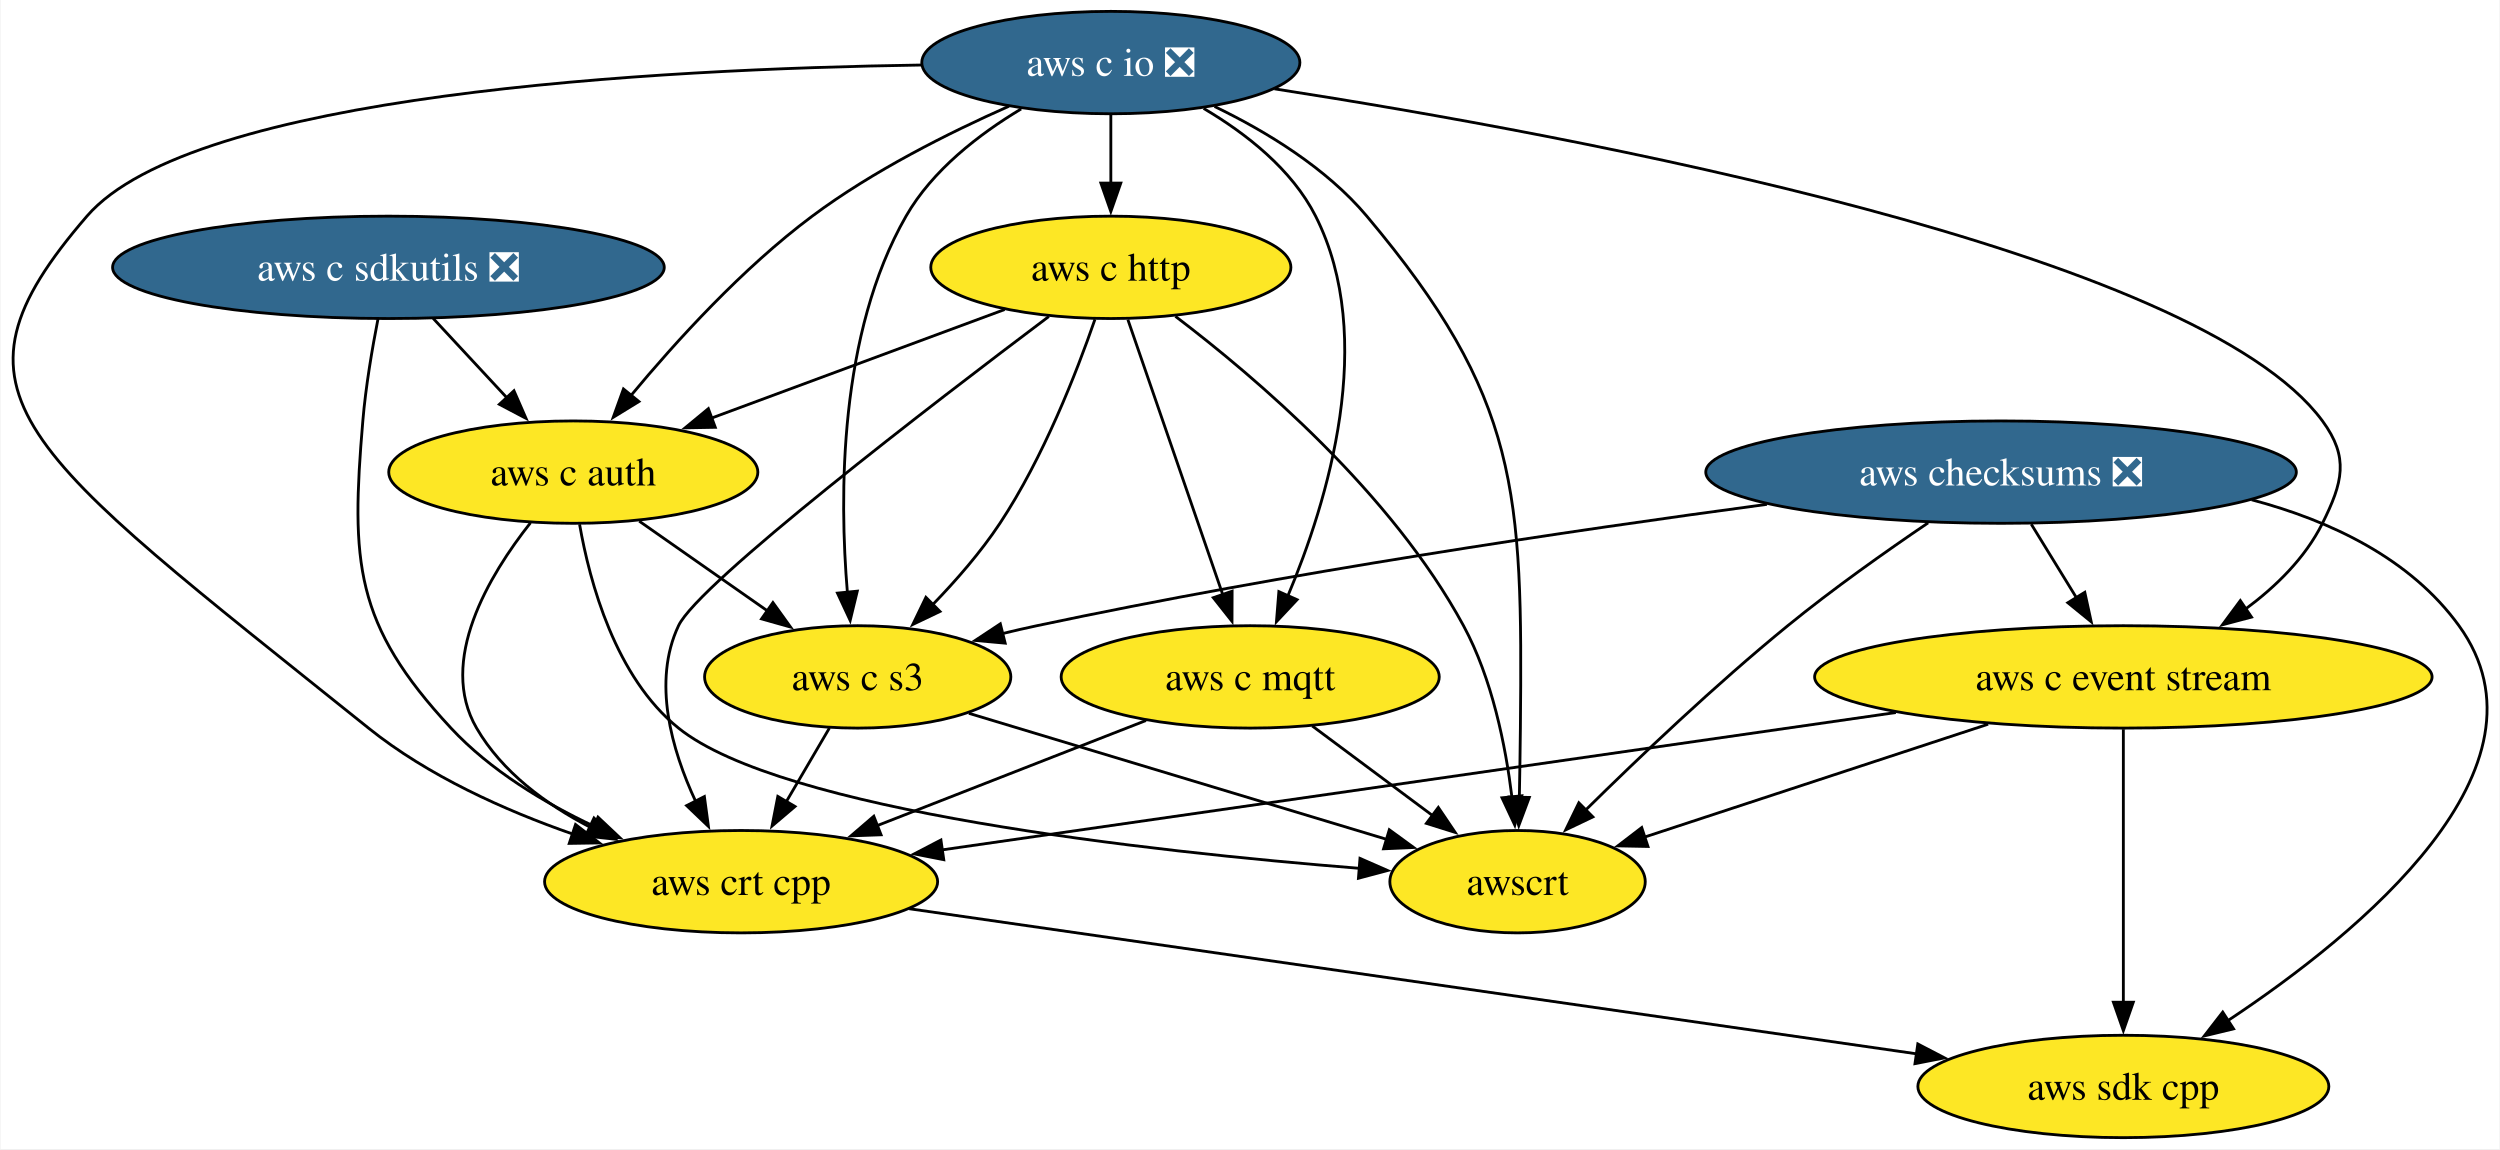
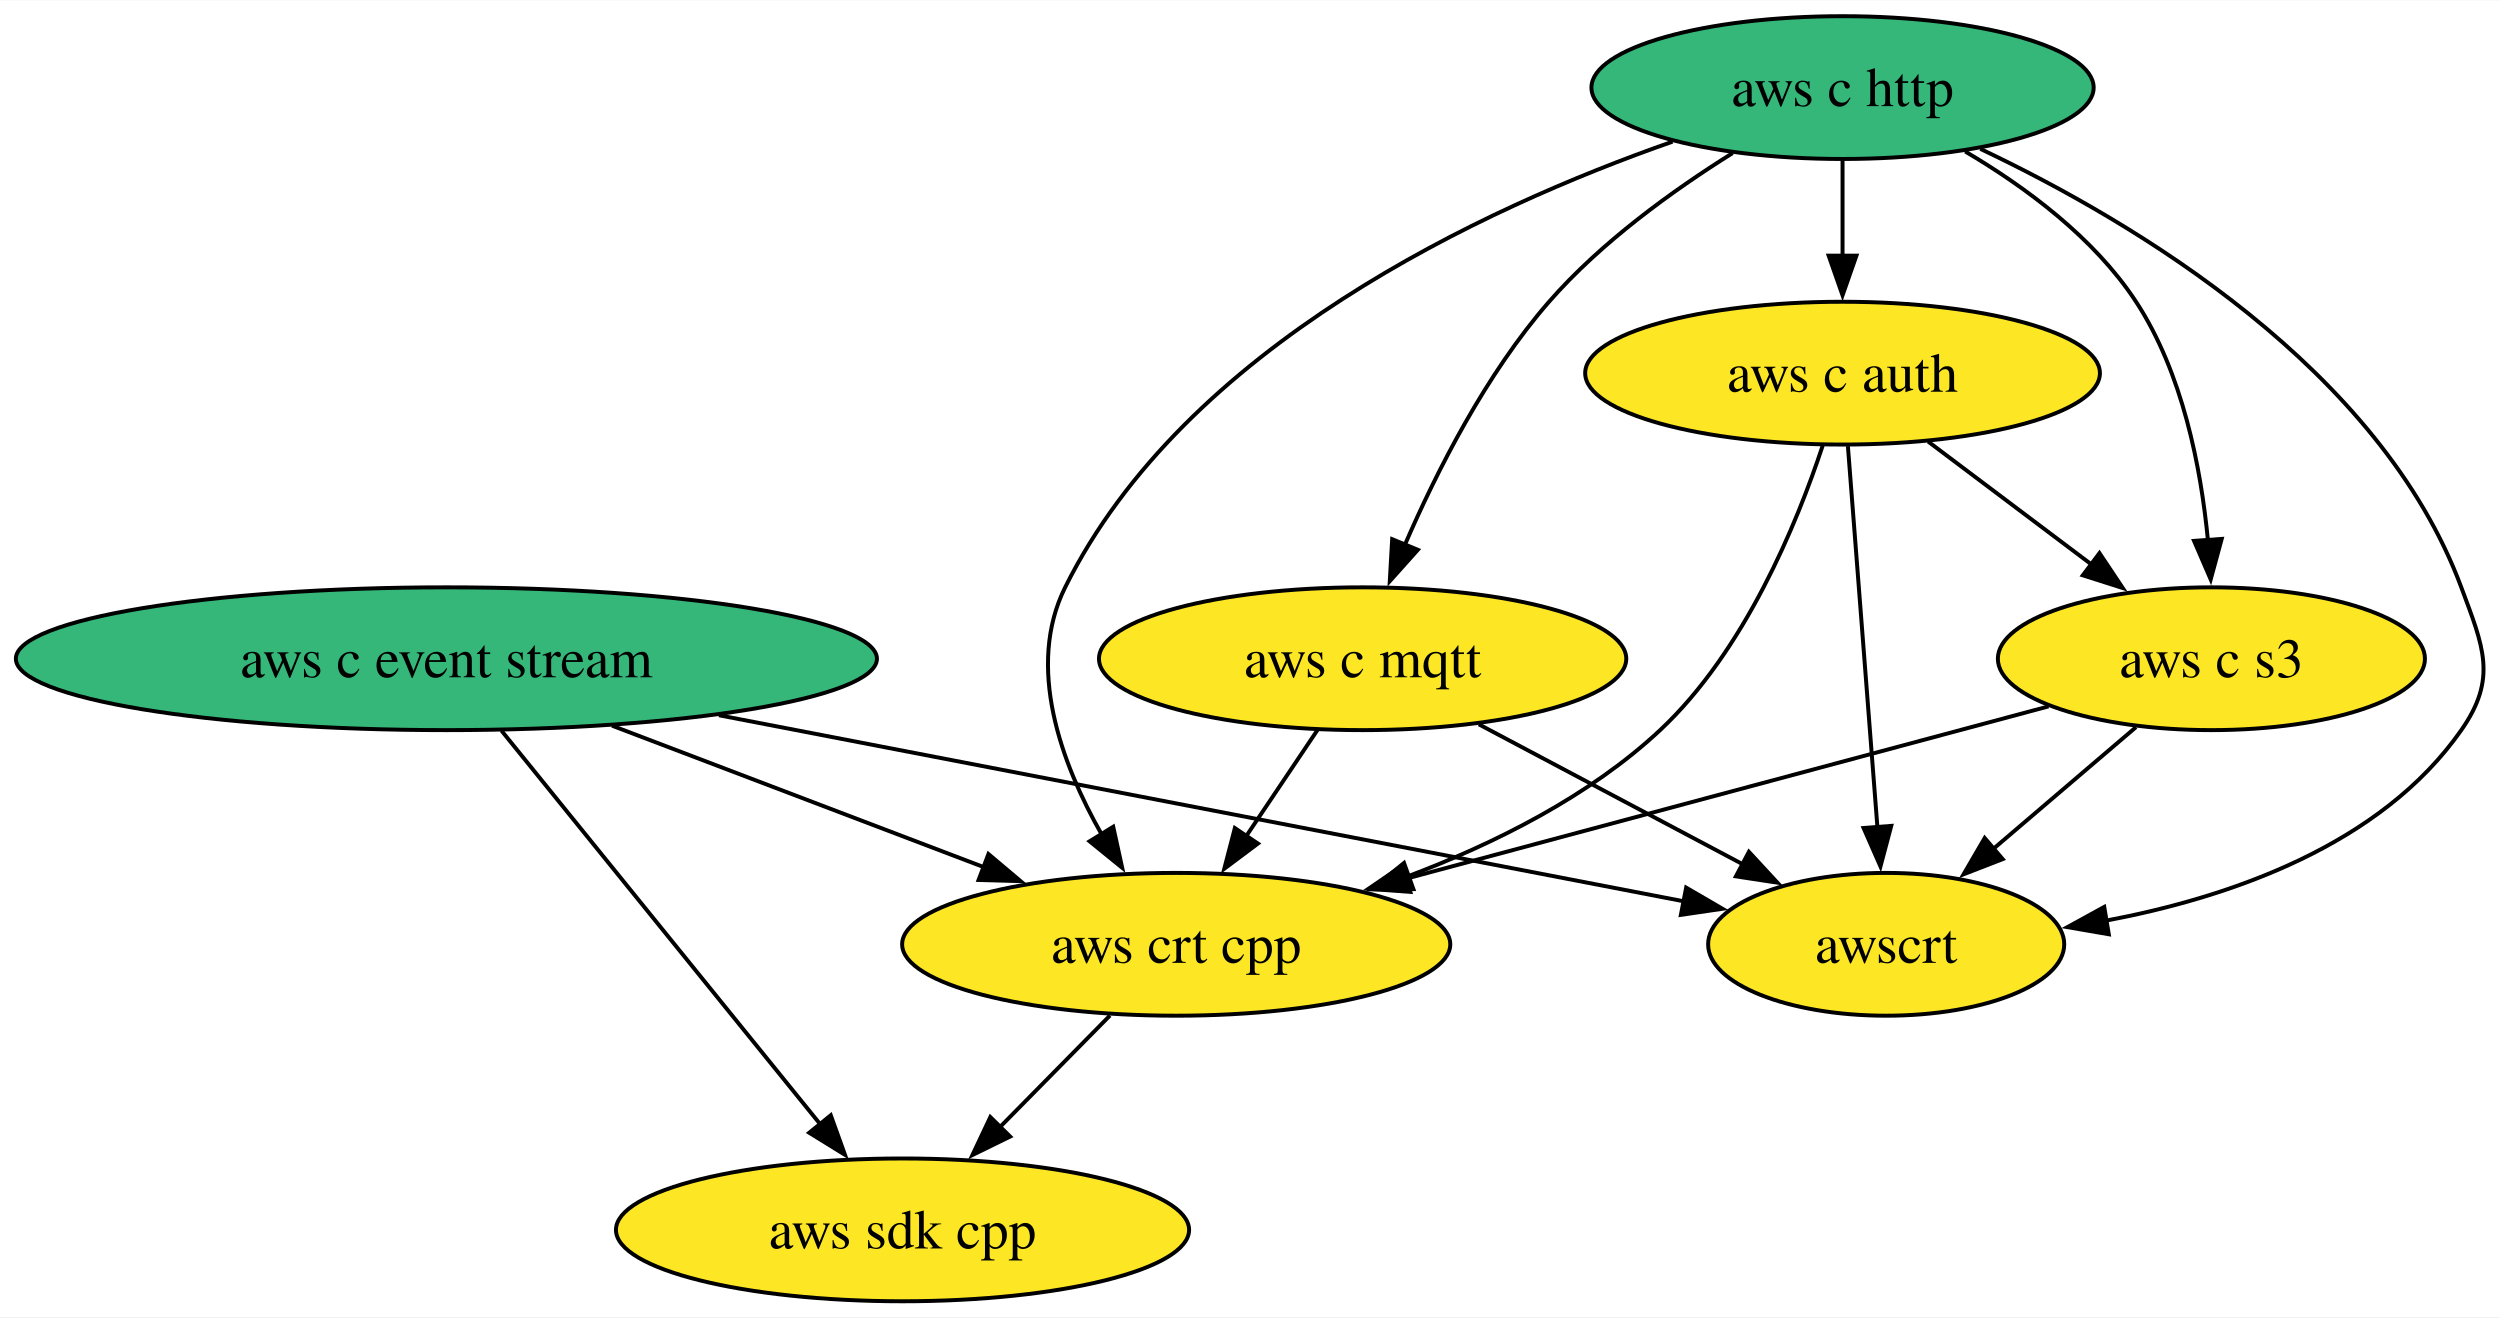
- <svg xmlns="http://www.w3.org/2000/svg" xmlns:xlink="http://www.w3.org/1999/xlink" width="879pt" height="404pt" viewBox="0.00 0.00 878.56 404.00">
-   <g id="graph0" class="graph" transform="scale(1 1) rotate(0) translate(4 400)">
-     <polygon fill="white" stroke="none" points="-4,4 -4,-400 874.56,-400 874.56,4 -4,4" />
+ <svg xmlns="http://www.w3.org/2000/svg" xmlns:xlink="http://www.w3.org/1999/xlink" width="630pt" height="332pt" viewBox="0.00 0.00 630.31 332.00">
+   <g id="graph0" class="graph" transform="scale(1 1) rotate(0) translate(4 328)">
+     <polygon fill="white" stroke="none" points="-4,4 -4,-328 626.31,-328 626.31,4 -4,4" />
    <g id="node1" class="node">
      <g id="a_node1">
        <a xlink:href="https://github.com/conda-forge/aws-sdk-cpp-feedstock" xlink:title="aws sdk cpp">
-           <ellipse fill="#fde725" stroke="black" cx="742.35" cy="-18" rx="72.25" ry="18" />
-           <text text-anchor="middle" x="742.35" y="-13.32" font-family="Times,serif" font-size="14.00">aws sdk cpp</text>
+           <ellipse fill="#fde725" stroke="black" cx="223.55" cy="-18" rx="72.25" ry="18" />
+           <text text-anchor="middle" x="223.55" y="-13.32" font-family="Times,serif" font-size="14.00">aws sdk cpp</text>
        </a>
      </g>
    </g>
    <g id="node2" class="node">
      <g id="a_node2">
-         <a xlink:href="https://github.com/conda-forge/aws-checksums-feedstock/pull/70" xlink:title="aws checksums ❎">
-           <ellipse fill="#31688e" stroke="black" cx="699.35" cy="-234" rx="103.82" ry="18" />
-           <text text-anchor="middle" x="699.35" y="-229.32" font-family="Times,serif" font-size="14.00" fill="white">aws checksums ❎</text>
+         <a xlink:href="https://github.com/conda-forge/aws-c-event-stream-feedstock" xlink:title="aws c event stream">
+           <ellipse fill="#35b779" stroke="black" cx="108.55" cy="-162" rx="108.55" ry="18" />
+           <text text-anchor="middle" x="108.55" y="-157.32" font-family="Times,serif" font-size="14.00">aws c event stream</text>
+         </a>
+       </g>
+     </g>
+     <g id="edge2" class="edge">
+       <path fill="none" stroke="black" d="M122.43,-143.87C142.48,-119.11 179.71,-73.14 202.97,-44.42" />
+       <polygon fill="black" stroke="black" points="205.46,-46.9 209.04,-36.92 200.02,-42.49 205.46,-46.9" />
+     </g>
+     <g id="node6" class="node">
+       <g id="a_node6">
+         <a xlink:href="https://github.com/conda-forge/aws-crt-cpp-feedstock" xlink:title="aws crt cpp">
+           <ellipse fill="#fde725" stroke="black" cx="292.55" cy="-90" rx="69.1" ry="18" />
+           <text text-anchor="middle" x="292.55" y="-85.33" font-family="Times,serif" font-size="14.00">aws crt cpp</text>
        </a>
      </g>
    </g>
    <g id="edge1" class="edge">
-       <path fill="none" stroke="black" d="M787.46,-224.28C815.32,-216.88 843.27,-203.6 860.35,-180 896.38,-130.2 825.83,-72.11 779.09,-41.14" />
-       <polygon fill="black" stroke="black" points="781.1,-38.26 770.8,-35.77 777.29,-44.14 781.1,-38.26" />
+       <path fill="none" stroke="black" d="M150.31,-145.12C178.26,-134.48 215.14,-120.45 244.34,-109.34" />
+       <polygon fill="black" stroke="black" points="245.21,-112.76 253.31,-105.93 242.72,-106.22 245.21,-112.76" />
    </g>
-     <g id="node3" class="node">
-       <g id="a_node3">
-         <a xlink:href="https://github.com/conda-forge/aws-c-event-stream-feedstock" xlink:title="aws c event stream">
-           <ellipse fill="#fde725" stroke="black" cx="742.35" cy="-162" rx="108.55" ry="18" />
-           <text text-anchor="middle" x="742.35" y="-157.32" font-family="Times,serif" font-size="14.00">aws c event stream</text>
-         </a>
-       </g>
-     </g>
-     <g id="edge2" class="edge">
-       <path fill="none" stroke="black" d="M709.97,-215.7C714.76,-207.9 720.53,-198.51 725.86,-189.83" />
-       <polygon fill="black" stroke="black" points="728.79,-191.75 731.05,-181.39 722.83,-188.08 728.79,-191.75" />
-     </g>
-     <g id="node4" class="node">
-       <g id="a_node4">
-         <a xlink:href="https://github.com/conda-forge/aws-c-s3-feedstock" xlink:title="aws c s3">
-           <ellipse fill="#fde725" stroke="black" cx="297.35" cy="-162" rx="53.84" ry="18" />
-           <text text-anchor="middle" x="297.35" y="-157.32" font-family="Times,serif" font-size="14.00">aws c s3</text>
+     <g id="node8" class="node">
+       <g id="a_node8">
+         <a xlink:href="https://github.com/conda-forge/awscrt-feedstock" xlink:title="awscrt">
+           <ellipse fill="#fde725" stroke="black" cx="471.55" cy="-90" rx="44.89" ry="18" />
+           <text text-anchor="middle" x="471.55" y="-85.33" font-family="Times,serif" font-size="14.00">awscrt</text>
        </a>
      </g>
    </g>
    <g id="edge3" class="edge">
-       <path fill="none" stroke="black" d="M617.03,-222.68C548.1,-213.42 447.31,-198.47 360.35,-180 356.34,-179.15 352.21,-178.2 348.08,-177.2" />
-       <polygon fill="black" stroke="black" points="349.2,-173.87 338.65,-174.82 347.49,-180.66 349.2,-173.87" />
+       <path fill="none" stroke="black" d="M177.26,-147.75C248.23,-134.07 357.31,-113.03 420.83,-100.78" />
+       <polygon fill="black" stroke="black" points="421.12,-104.29 430.28,-98.96 419.79,-97.42 421.12,-104.29" />
+     </g>
+     <g id="node3" class="node">
+       <g id="a_node3">
+         <a xlink:href="https://github.com/conda-forge/aws-c-http-feedstock" xlink:title="aws c http">
+           <ellipse fill="#35b779" stroke="black" cx="460.55" cy="-306" rx="63.31" ry="18" />
+           <text text-anchor="middle" x="460.55" y="-301.32" font-family="Times,serif" font-size="14.00">aws c http</text>
+         </a>
+       </g>
+     </g>
+     <g id="node4" class="node">
+       <g id="a_node4">
+         <a xlink:href="https://github.com/conda-forge/aws-c-mqtt-feedstock" xlink:title="aws c mqtt">
+           <ellipse fill="#fde725" stroke="black" cx="339.55" cy="-162" rx="66.47" ry="18" />
+           <text text-anchor="middle" x="339.55" y="-157.32" font-family="Times,serif" font-size="14.00">aws c mqtt</text>
+         </a>
+       </g>
+     </g>
+     <g id="edge5" class="edge">
+       <path fill="none" stroke="black" d="M432.82,-289.48C417.78,-280.07 399.65,-267 386.55,-252 370.68,-233.82 358.26,-209.35 350.18,-190.67" />
+       <polygon fill="black" stroke="black" points="353.47,-189.46 346.4,-181.56 347,-192.14 353.47,-189.46" />
    </g>
    <g id="node5" class="node">
      <g id="a_node5">
-         <a xlink:href="https://github.com/conda-forge/awscrt-feedstock" xlink:title="awscrt">
-           <ellipse fill="#fde725" stroke="black" cx="529.35" cy="-90" rx="44.9" ry="18" />
-           <text text-anchor="middle" x="529.35" y="-85.33" font-family="Times,serif" font-size="14.00">awscrt</text>
+         <a xlink:href="https://github.com/conda-forge/aws-c-auth-feedstock" xlink:title="aws c auth">
+           <ellipse fill="#fde725" stroke="black" cx="460.55" cy="-234" rx="64.89" ry="18" />
+           <text text-anchor="middle" x="460.55" y="-229.32" font-family="Times,serif" font-size="14.00">aws c auth</text>
        </a>
      </g>
    </g>
    <g id="edge4" class="edge">
-       <path fill="none" stroke="black" d="M673.71,-216.17C658.91,-206.15 640.16,-192.9 624.35,-180 598.98,-159.32 571.91,-133.55 553.18,-115.08" />
-       <polygon fill="black" stroke="black" points="555.83,-112.78 546.27,-108.21 550.9,-117.74 555.83,-112.78" />
+       <path fill="none" stroke="black" d="M460.55,-287.7C460.55,-280.41 460.55,-271.73 460.55,-263.54" />
+       <polygon fill="black" stroke="black" points="464.05,-263.62 460.55,-253.62 457.05,-263.62 464.05,-263.62" />
    </g>
-     <g id="edge5" class="edge">
-       <path fill="none" stroke="black" d="M742.35,-143.59C742.35,-119.61 742.35,-76.14 742.35,-47.42" />
-       <polygon fill="black" stroke="black" points="745.85,-47.62 742.35,-37.62 738.85,-47.62 745.85,-47.62" />
+     <g id="edge7" class="edge">
+       <path fill="none" stroke="black" d="M417.69,-292.37C369.71,-275.58 294.72,-240.72 264.55,-180 254.63,-160.02 263.49,-135.78 273.79,-117.64" />
+       <polygon fill="black" stroke="black" points="276.67,-119.64 278.93,-109.29 270.71,-115.97 276.67,-119.64" />
    </g>
-     <g id="edge6" class="edge">
-       <path fill="none" stroke="black" d="M694.81,-145.38C658.59,-133.47 609.07,-117.2 573.67,-105.57" />
-       <polygon fill="black" stroke="black" points="575.2,-102.38 564.6,-102.59 573.01,-109.03 575.2,-102.38" />
-     </g>
-     <g id="node6" class="node">
-       <g id="a_node6">
-         <a xlink:href="https://github.com/conda-forge/aws-crt-cpp-feedstock" xlink:title="aws crt cpp">
-           <ellipse fill="#fde725" stroke="black" cx="256.35" cy="-90" rx="69.1" ry="18" />
-           <text text-anchor="middle" x="256.35" y="-85.33" font-family="Times,serif" font-size="14.00">aws crt cpp</text>
+     <g id="node7" class="node">
+       <g id="a_node7">
+         <a xlink:href="https://github.com/conda-forge/aws-c-s3-feedstock" xlink:title="aws c s3">
+           <ellipse fill="#fde725" stroke="black" cx="553.55" cy="-162" rx="53.84" ry="18" />
+           <text text-anchor="middle" x="553.55" y="-157.32" font-family="Times,serif" font-size="14.00">aws c s3</text>
        </a>
      </g>
    </g>
-     <g id="edge7" class="edge">
-       <path fill="none" stroke="black" d="M662.36,-149.48C569.05,-136.04 416.21,-114.03 327.06,-101.19" />
-       <polygon fill="black" stroke="black" points="327.61,-97.73 317.22,-99.77 326.61,-104.66 327.61,-97.73" />
+     <g id="edge6" class="edge">
+       <path fill="none" stroke="black" d="M491.47,-289.89C506.69,-280.92 523.99,-268.13 534.55,-252 546.27,-234.11 550.91,-210.26 552.68,-191.75" />
+       <polygon fill="black" stroke="black" points="556.15,-192.21 553.37,-181.99 549.17,-191.71 556.15,-192.21" />
    </g>
    <g id="edge8" class="edge">
-       <path fill="none" stroke="black" d="M336.44,-149.2C376.98,-136.97 440.33,-117.86 483.28,-104.9" />
-       <polygon fill="black" stroke="black" points="484.26,-108.26 492.82,-102.02 482.24,-101.56 484.26,-108.26" />
+       <path fill="none" stroke="black" d="M495.29,-290.55C534.69,-271.85 596.14,-234.99 616.55,-180 622.12,-165 625.72,-157.11 616.55,-144 596.36,-115.12 558.65,-101.92 526.75,-95.92" />
+       <polygon fill="black" stroke="black" points="527.68,-92.53 517.24,-94.33 526.53,-99.43 527.68,-92.53" />
    </g>
    <g id="edge9" class="edge">
-       <path fill="none" stroke="black" d="M287.42,-144.05C282.85,-136.26 277.33,-126.82 272.21,-118.08" />
-       <polygon fill="black" stroke="black" points="275.3,-116.44 267.23,-109.58 269.26,-119.98 275.3,-116.44" />
+       <path fill="none" stroke="black" d="M328.18,-144.05C322.75,-135.97 316.14,-126.12 310.09,-117.11" />
+       <polygon fill="black" stroke="black" points="313.15,-115.4 304.67,-109.05 307.34,-119.3 313.15,-115.4" />
    </g>
    <g id="edge10" class="edge">
-       <path fill="none" stroke="black" d="M315.45,-80.49C404.63,-67.64 573.4,-43.33 669.87,-29.44" />
-       <polygon fill="black" stroke="black" points="670.08,-32.94 679.48,-28.05 669.08,-26.02 670.08,-32.94" />
+       <path fill="none" stroke="black" d="M368.85,-145.46C388.47,-135.06 414.44,-121.29 435.36,-110.2" />
+       <polygon fill="black" stroke="black" points="436.94,-113.32 444.13,-105.54 433.66,-107.13 436.94,-113.32" />
    </g>
-     <g id="node7" class="node">
-       <g id="a_node7">
-         <a xlink:href="https://github.com/conda-forge/aws-c-io-feedstock/pull/257" xlink:title="aws c io ❎">
-           <ellipse fill="#31688e" stroke="black" cx="386.35" cy="-378" rx="66.47" ry="18" />
-           <text text-anchor="middle" x="386.35" y="-373.32" font-family="Times,serif" font-size="14.00" fill="white">aws c io ❎</text>
-         </a>
-       </g>
+     <g id="edge12" class="edge">
+       <path fill="none" stroke="black" d="M455.55,-215.75C449.04,-196.05 435.9,-163.96 414.55,-144 396.72,-127.33 372.82,-115.39 350.89,-107.12" />
+       <polygon fill="black" stroke="black" points="352.35,-103.92 341.75,-103.85 349.99,-110.51 352.35,-103.92" />
    </g>
    <g id="edge11" class="edge">
-       <path fill="none" stroke="black" d="M443.86,-368.77C549.66,-352.32 768.38,-311.75 812.35,-252 821.83,-239.11 819.47,-230.33 812.35,-216 806.3,-203.84 795.99,-193.73 785.11,-185.71" />
-       <polygon fill="black" stroke="black" points="787.41,-183.04 777.18,-180.32 783.48,-188.83 787.41,-183.04" />
-     </g>
-     <g id="edge12" class="edge">
-       <path fill="none" stroke="black" d="M354.82,-361.7C340.01,-352.81 323.61,-340.16 314.35,-324 290.68,-282.74 290.87,-225.68 293.72,-191.74" />
-       <polygon fill="black" stroke="black" points="297.2,-192.15 294.7,-181.85 290.23,-191.46 297.2,-192.15" />
+       <path fill="none" stroke="black" d="M482.12,-216.76C494.42,-207.51 510.01,-195.77 523.49,-185.63" />
+       <polygon fill="black" stroke="black" points="525.33,-188.63 531.21,-179.82 521.12,-183.03 525.33,-188.63" />
    </g>
    <g id="edge13" class="edge">
-       <path fill="none" stroke="black" d="M422.81,-362.56C441.01,-353.77 462.12,-340.94 476.35,-324 530.07,-260.05 531.13,-227.52 530.35,-144 530.27,-136.06 530.13,-127.44 529.98,-119.51" />
-       <polygon fill="black" stroke="black" points="533.48,-119.62 529.78,-109.7 526.49,-119.77 533.48,-119.62" />
+       <path fill="none" stroke="black" d="M461.9,-215.59C463.76,-191.61 467.13,-148.14 469.35,-119.42" />
+       <polygon fill="black" stroke="black" points="472.83,-119.86 470.11,-109.62 465.85,-119.32 472.83,-119.86" />
    </g>
    <g id="edge14" class="edge">
-       <path fill="none" stroke="black" d="M319.82,-377.14C226.39,-375.75 63.51,-367.03 26.35,-324 -28.08,-260.97 2.2,-242.86 125.35,-144 146.25,-127.22 173.17,-115.11 197.17,-106.74" />
-       <polygon fill="black" stroke="black" points="198.14,-110.1 206.52,-103.63 195.93,-103.46 198.14,-110.1" />
-     </g>
-     <g id="node8" class="node">
-       <g id="a_node8">
-         <a xlink:href="https://github.com/conda-forge/aws-c-http-feedstock" xlink:title="aws c http">
-           <ellipse fill="#fde725" stroke="black" cx="386.35" cy="-306" rx="63.31" ry="18" />
-           <text text-anchor="middle" x="386.35" y="-301.32" font-family="Times,serif" font-size="14.00">aws c http</text>
-         </a>
-       </g>
+       <path fill="none" stroke="black" d="M275.85,-72.05C267.55,-63.63 257.34,-53.28 248.16,-43.97" />
+       <polygon fill="black" stroke="black" points="250.68,-41.53 241.17,-36.87 245.69,-46.45 250.68,-41.53" />
    </g>
    <g id="edge15" class="edge">
-       <path fill="none" stroke="black" d="M386.35,-359.7C386.35,-352.41 386.35,-343.73 386.35,-335.54" />
-       <polygon fill="black" stroke="black" points="389.85,-335.62 386.35,-325.62 382.85,-335.62 389.85,-335.62" />
-     </g>
-     <g id="node9" class="node">
-       <g id="a_node9">
-         <a xlink:href="https://github.com/conda-forge/aws-c-mqtt-feedstock" xlink:title="aws c mqtt">
-           <ellipse fill="#fde725" stroke="black" cx="435.35" cy="-162" rx="66.47" ry="18" />
-           <text text-anchor="middle" x="435.35" y="-157.32" font-family="Times,serif" font-size="14.00">aws c mqtt</text>
-         </a>
-       </g>
+       <path fill="none" stroke="black" d="M512.49,-149.99C468.93,-138.31 399.78,-119.76 350.65,-106.58" />
+       <polygon fill="black" stroke="black" points="351.59,-103.21 341.02,-104 349.77,-109.97 351.59,-103.21" />
    </g>
    <g id="edge16" class="edge">
-       <path fill="none" stroke="black" d="M418.98,-361.87C433.87,-353.09 450.01,-340.48 458.35,-324 480.09,-280.99 462.61,-223.75 448.55,-190.38" />
-       <polygon fill="black" stroke="black" points="451.83,-189.15 444.58,-181.42 445.43,-191.98 451.83,-189.15" />
-     </g>
-     <g id="node10" class="node">
-       <g id="a_node10">
-         <a xlink:href="https://github.com/conda-forge/aws-c-auth-feedstock" xlink:title="aws c auth">
-           <ellipse fill="#fde725" stroke="black" cx="197.35" cy="-234" rx="64.89" ry="18" />
-           <text text-anchor="middle" x="197.35" y="-229.32" font-family="Times,serif" font-size="14.00">aws c auth</text>
-         </a>
-       </g>
-     </g>
-     <g id="edge17" class="edge">
-       <path fill="none" stroke="black" d="M350.54,-362.66C329.37,-353.29 302.62,-339.87 281.35,-324 256.9,-305.77 233.47,-280.01 217.59,-260.89" />
-       <polygon fill="black" stroke="black" points="220.42,-258.82 211.39,-253.27 214.99,-263.24 220.42,-258.82" />
-     </g>
-     <g id="edge18" class="edge">
-       <path fill="none" stroke="black" d="M380.77,-287.72C374.33,-269.11 362.61,-239.07 347.35,-216 340.64,-205.87 331.94,-195.89 323.67,-187.36" />
-       <polygon fill="black" stroke="black" points="326.27,-185.01 316.72,-180.44 321.33,-189.98 326.27,-185.01" />
-     </g>
-     <g id="edge19" class="edge">
-       <path fill="none" stroke="black" d="M409.06,-288.77C437.4,-267.25 485.18,-226.51 510.35,-180 520.41,-161.39 525.14,-137.9 527.37,-119.73" />
-       <polygon fill="black" stroke="black" points="530.84,-120.2 528.37,-109.9 523.88,-119.49 530.84,-120.2" />
-     </g>
-     <g id="edge20" class="edge">
-       <path fill="none" stroke="black" d="M364.54,-288.72C324.2,-258.38 241.39,-194.91 234.35,-180 225.07,-160.36 231.93,-136.37 240.36,-118.25" />
-       <polygon fill="black" stroke="black" points="243.44,-119.93 244.86,-109.43 237.2,-116.75 243.44,-119.93" />
-     </g>
-     <g id="edge21" class="edge">
-       <path fill="none" stroke="black" d="M392.35,-287.59C400.7,-263.4 415.9,-219.36 425.8,-190.65" />
-       <polygon fill="black" stroke="black" points="428.99,-192.14 428.95,-181.54 422.38,-189.85 428.99,-192.14" />
-     </g>
-     <g id="edge22" class="edge">
-       <path fill="none" stroke="black" d="M349,-291.17C319.43,-280.22 277.89,-264.83 245.76,-252.93" />
-       <polygon fill="black" stroke="black" points="247.27,-249.76 236.67,-249.57 244.84,-256.32 247.27,-249.76" />
-     </g>
-     <g id="edge23" class="edge">
-       <path fill="none" stroke="black" d="M457.15,-144.76C469.75,-135.38 485.78,-123.44 499.54,-113.2" />
-       <polygon fill="black" stroke="black" points="501.49,-116.11 507.42,-107.33 497.3,-110.5 501.49,-116.11" />
-     </g>
-     <g id="edge24" class="edge">
-       <path fill="none" stroke="black" d="M398.69,-146.67C371.36,-135.98 333.79,-121.29 304.11,-109.68" />
-       <polygon fill="black" stroke="black" points="305.56,-106.49 294.98,-106.11 303.01,-113.01 305.56,-106.49" />
-     </g>
-     <g id="edge25" class="edge">
-       <path fill="none" stroke="black" d="M220.54,-216.76C233.98,-207.36 251.09,-195.38 265.75,-185.12" />
-       <polygon fill="black" stroke="black" points="267.54,-188.14 273.73,-179.53 263.53,-182.4 267.54,-188.14" />
-     </g>
-     <g id="edge26" class="edge">
-       <path fill="none" stroke="black" d="M199.56,-215.65C203.13,-195.22 212.18,-161.83 234.35,-144 270.46,-114.96 399.11,-100.67 474.06,-94.67" />
-       <polygon fill="black" stroke="black" points="473.95,-98.19 483.65,-93.93 473.41,-91.21 473.95,-98.19" />
-     </g>
-     <g id="edge27" class="edge">
-       <path fill="none" stroke="black" d="M182.31,-216.2C167.72,-197.75 149.63,-167.6 163.35,-144 172.31,-128.58 187.62,-117.27 203.26,-109.16" />
-       <polygon fill="black" stroke="black" points="204.63,-112.38 212.16,-104.93 201.63,-106.06 204.63,-112.38" />
-     </g>
-     <g id="node11" class="node">
-       <g id="a_node11">
-         <a xlink:href="https://github.com/conda-forge/aws-c-sdkutils-feedstock/pull/54" xlink:title="aws c sdkutils ❎">
-           <ellipse fill="#31688e" stroke="black" cx="132.35" cy="-306" rx="96.98" ry="18" />
-           <text text-anchor="middle" x="132.35" y="-301.32" font-family="Times,serif" font-size="14.00" fill="white">aws c sdkutils ❎</text>
-         </a>
-       </g>
-     </g>
-     <g id="edge28" class="edge">
-       <path fill="none" stroke="black" d="M128.69,-287.91C126.67,-277.57 124.36,-264.09 123.35,-252 119.15,-202.24 120.34,-180.57 154.35,-144 168.15,-129.16 187.05,-117.75 204.84,-109.39" />
-       <polygon fill="black" stroke="black" points="206.04,-112.69 213.75,-105.43 203.19,-106.29 206.04,-112.69" />
-     </g>
-     <g id="edge29" class="edge">
-       <path fill="none" stroke="black" d="M148.08,-288.05C155.9,-279.63 165.51,-269.28 174.16,-259.97" />
-       <polygon fill="black" stroke="black" points="176.49,-262.61 180.73,-252.9 171.36,-257.84 176.49,-262.61" />
+       <path fill="none" stroke="black" d="M534.54,-144.76C523.83,-135.62 510.28,-124.06 498.5,-114" />
+       <polygon fill="black" stroke="black" points="500.93,-111.48 491.06,-107.65 496.39,-116.8 500.93,-111.48" />
    </g>
  </g>
</svg>
